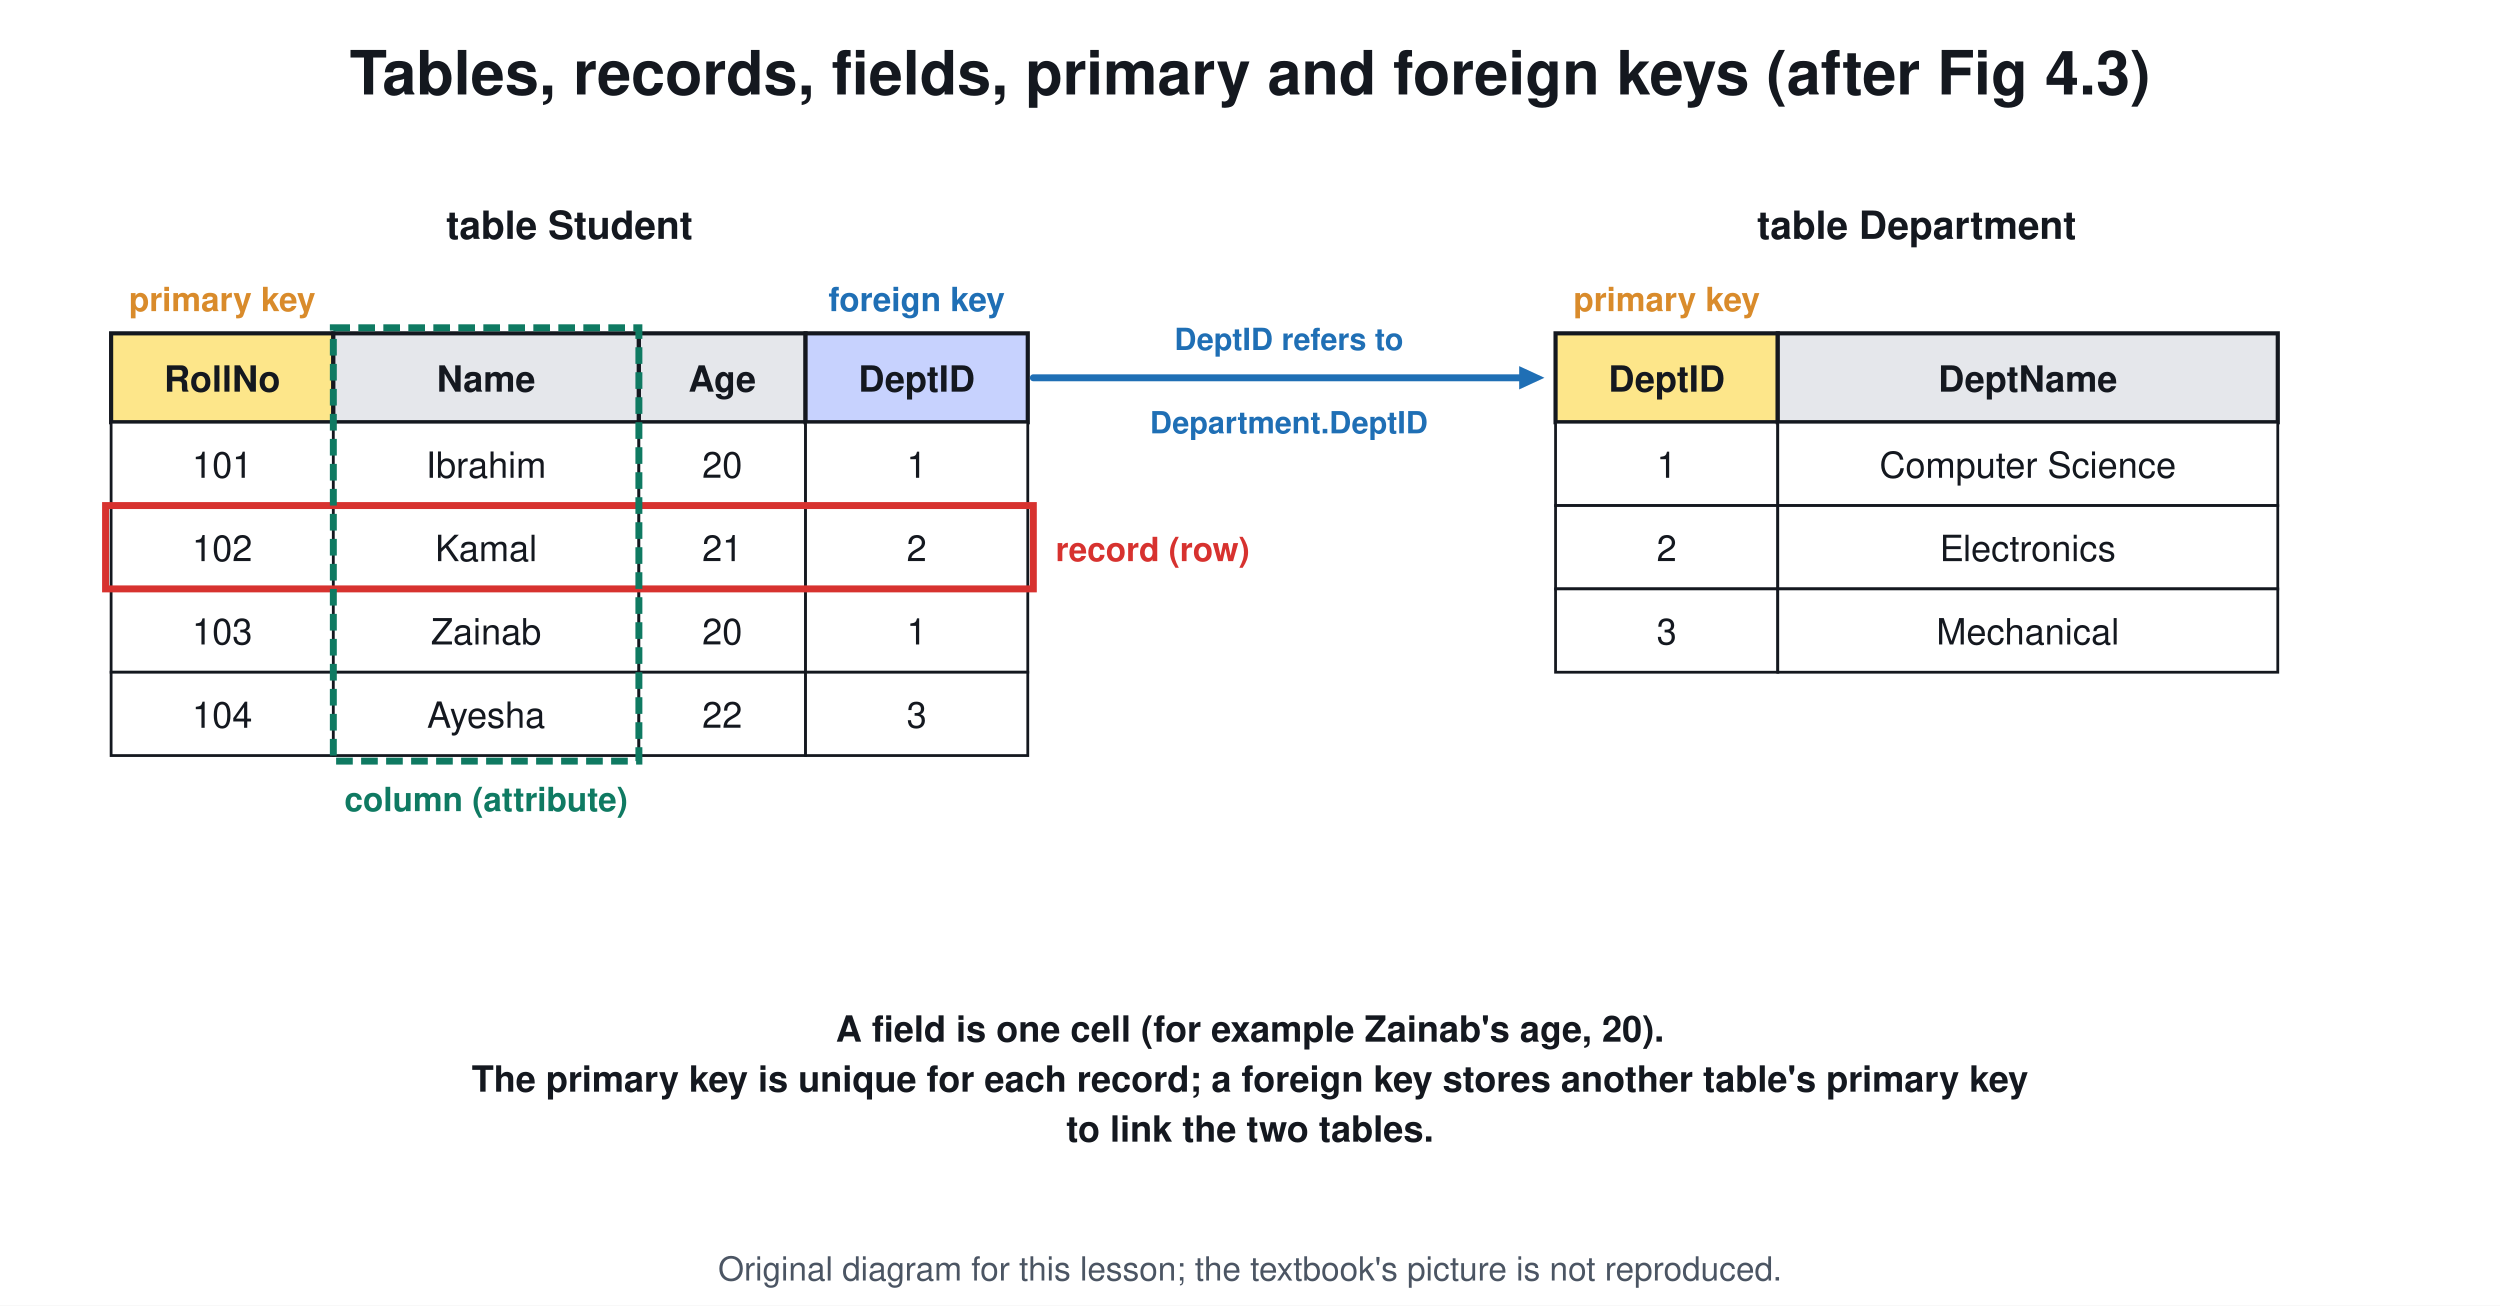
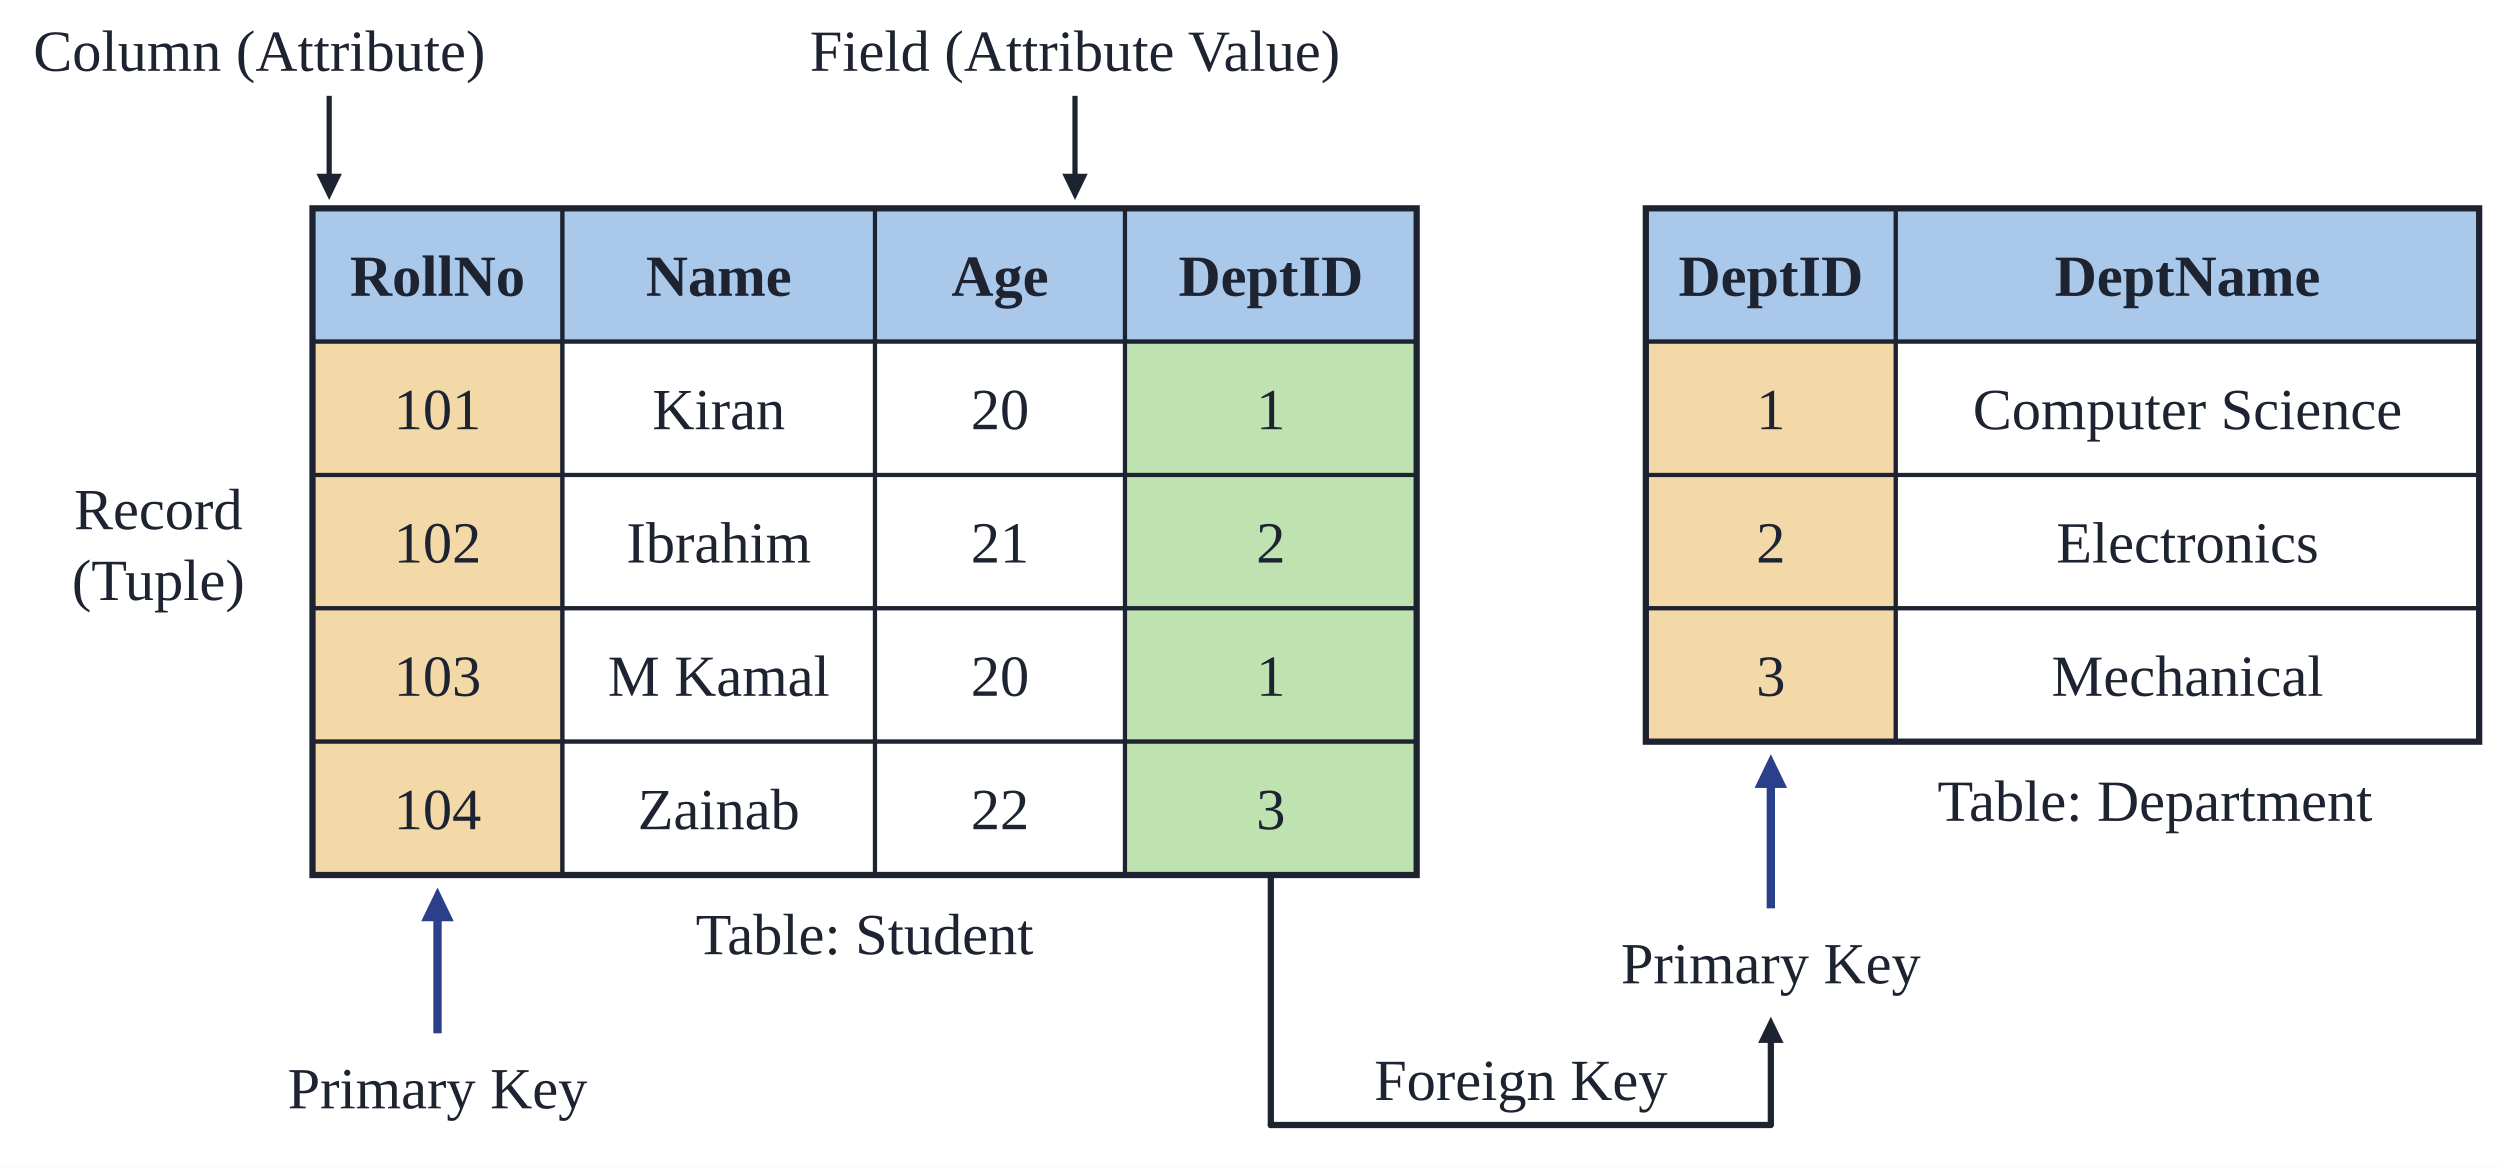
- <svg xmlns="http://www.w3.org/2000/svg" viewBox="0 0 900 470" font-family="Segoe UI, Helvetica, Arial, sans-serif">
-   <rect width="900" height="470" fill="#ffffff" />
-   <text x="450.0" y="34.0" font-size="22" fill="#14181f" text-anchor="middle" font-weight="700">Tables, records, fields, primary and foreign keys (after Fig 4.3)</text>
-   <text x="205.0" y="86.0" font-size="14" fill="#14181f" text-anchor="middle" font-weight="700">table Student</text>
-   <rect x="40.0" y="120.0" width="80.0" height="32.0" rx="0" stroke="#14181f" stroke-width="1.5" fill="#fde68a" />
-   <text x="80.0" y="141.0" font-size="13" fill="#14181f" text-anchor="middle" font-weight="700">RollNo</text>
-   <rect x="40.0" y="152.0" width="80.0" height="30.0" rx="0" stroke="#14181f" stroke-width="1" fill="#ffffff" />
-   <text x="80.0" y="172.0" font-size="13" fill="#14181f" text-anchor="middle" font-weight="400">101</text>
-   <rect x="40.0" y="182.0" width="80.0" height="30.0" rx="0" stroke="#14181f" stroke-width="1" fill="#ffffff" />
-   <text x="80.0" y="202.0" font-size="13" fill="#14181f" text-anchor="middle" font-weight="400">102</text>
-   <rect x="40.0" y="212.0" width="80.0" height="30.0" rx="0" stroke="#14181f" stroke-width="1" fill="#ffffff" />
-   <text x="80.0" y="232.0" font-size="13" fill="#14181f" text-anchor="middle" font-weight="400">103</text>
-   <rect x="40.0" y="242.0" width="80.0" height="30.0" rx="0" stroke="#14181f" stroke-width="1" fill="#ffffff" />
-   <text x="80.0" y="262.0" font-size="13" fill="#14181f" text-anchor="middle" font-weight="400">104</text>
-   <rect x="120.0" y="120.0" width="110.0" height="32.0" rx="0" stroke="#14181f" stroke-width="1.5" fill="#e5e7eb" />
-   <text x="175.0" y="141.0" font-size="13" fill="#14181f" text-anchor="middle" font-weight="700">Name</text>
-   <rect x="120.0" y="152.0" width="110.0" height="30.0" rx="0" stroke="#14181f" stroke-width="1" fill="#ffffff" />
-   <text x="175.0" y="172.0" font-size="13" fill="#14181f" text-anchor="middle" font-weight="400">Ibrahim</text>
-   <rect x="120.0" y="182.0" width="110.0" height="30.0" rx="0" stroke="#14181f" stroke-width="1" fill="#ffffff" />
-   <text x="175.0" y="202.0" font-size="13" fill="#14181f" text-anchor="middle" font-weight="400">Kamal</text>
-   <rect x="120.0" y="212.0" width="110.0" height="30.0" rx="0" stroke="#14181f" stroke-width="1" fill="#ffffff" />
-   <text x="175.0" y="232.0" font-size="13" fill="#14181f" text-anchor="middle" font-weight="400">Zainab</text>
-   <rect x="120.0" y="242.0" width="110.0" height="30.0" rx="0" stroke="#14181f" stroke-width="1" fill="#ffffff" />
-   <text x="175.0" y="262.0" font-size="13" fill="#14181f" text-anchor="middle" font-weight="400">Ayesha</text>
-   <rect x="230.0" y="120.0" width="60.0" height="32.0" rx="0" stroke="#14181f" stroke-width="1.5" fill="#e5e7eb" />
-   <text x="260.0" y="141.0" font-size="13" fill="#14181f" text-anchor="middle" font-weight="700">Age</text>
-   <rect x="230.0" y="152.0" width="60.0" height="30.0" rx="0" stroke="#14181f" stroke-width="1" fill="#ffffff" />
-   <text x="260.0" y="172.0" font-size="13" fill="#14181f" text-anchor="middle" font-weight="400">20</text>
-   <rect x="230.0" y="182.0" width="60.0" height="30.0" rx="0" stroke="#14181f" stroke-width="1" fill="#ffffff" />
-   <text x="260.0" y="202.0" font-size="13" fill="#14181f" text-anchor="middle" font-weight="400">21</text>
-   <rect x="230.0" y="212.0" width="60.0" height="30.0" rx="0" stroke="#14181f" stroke-width="1" fill="#ffffff" />
-   <text x="260.0" y="232.0" font-size="13" fill="#14181f" text-anchor="middle" font-weight="400">20</text>
-   <rect x="230.0" y="242.0" width="60.0" height="30.0" rx="0" stroke="#14181f" stroke-width="1" fill="#ffffff" />
-   <text x="260.0" y="262.0" font-size="13" fill="#14181f" text-anchor="middle" font-weight="400">22</text>
-   <rect x="290.0" y="120.0" width="80.0" height="32.0" rx="0" stroke="#14181f" stroke-width="1.5" fill="#c7d2fe" />
-   <text x="330.0" y="141.0" font-size="13" fill="#14181f" text-anchor="middle" font-weight="700">DeptID</text>
-   <rect x="290.0" y="152.0" width="80.0" height="30.0" rx="0" stroke="#14181f" stroke-width="1" fill="#ffffff" />
-   <text x="330.0" y="172.0" font-size="13" fill="#14181f" text-anchor="middle" font-weight="400">1</text>
-   <rect x="290.0" y="182.0" width="80.0" height="30.0" rx="0" stroke="#14181f" stroke-width="1" fill="#ffffff" />
-   <text x="330.0" y="202.0" font-size="13" fill="#14181f" text-anchor="middle" font-weight="400">2</text>
-   <rect x="290.0" y="212.0" width="80.0" height="30.0" rx="0" stroke="#14181f" stroke-width="1" fill="#ffffff" />
-   <text x="330.0" y="232.0" font-size="13" fill="#14181f" text-anchor="middle" font-weight="400">1</text>
-   <rect x="290.0" y="242.0" width="80.0" height="30.0" rx="0" stroke="#14181f" stroke-width="1" fill="#ffffff" />
-   <text x="330.0" y="262.0" font-size="13" fill="#14181f" text-anchor="middle" font-weight="400">3</text>
-   <text x="690.0" y="86.0" font-size="14" fill="#14181f" text-anchor="middle" font-weight="700">table Department</text>
-   <rect x="560.0" y="120.0" width="80.0" height="32.0" rx="0" stroke="#14181f" stroke-width="1.5" fill="#fde68a" />
-   <text x="600.0" y="141.0" font-size="13" fill="#14181f" text-anchor="middle" font-weight="700">DeptID</text>
-   <rect x="560.0" y="152.0" width="80.0" height="30.0" rx="0" stroke="#14181f" stroke-width="1" fill="#ffffff" />
-   <text x="600.0" y="172.0" font-size="13" fill="#14181f" text-anchor="middle" font-weight="400">1</text>
-   <rect x="560.0" y="182.0" width="80.0" height="30.0" rx="0" stroke="#14181f" stroke-width="1" fill="#ffffff" />
-   <text x="600.0" y="202.0" font-size="13" fill="#14181f" text-anchor="middle" font-weight="400">2</text>
-   <rect x="560.0" y="212.0" width="80.0" height="30.0" rx="0" stroke="#14181f" stroke-width="1" fill="#ffffff" />
-   <text x="600.0" y="232.0" font-size="13" fill="#14181f" text-anchor="middle" font-weight="400">3</text>
-   <rect x="640.0" y="120.0" width="180.0" height="32.0" rx="0" stroke="#14181f" stroke-width="1.5" fill="#e5e7eb" />
-   <text x="730.0" y="141.0" font-size="13" fill="#14181f" text-anchor="middle" font-weight="700">DeptName</text>
-   <rect x="640.0" y="152.0" width="180.0" height="30.0" rx="0" stroke="#14181f" stroke-width="1" fill="#ffffff" />
-   <text x="730.0" y="172.0" font-size="13" fill="#14181f" text-anchor="middle" font-weight="400">Computer Science</text>
-   <rect x="640.0" y="182.0" width="180.0" height="30.0" rx="0" stroke="#14181f" stroke-width="1" fill="#ffffff" />
-   <text x="730.0" y="202.0" font-size="13" fill="#14181f" text-anchor="middle" font-weight="400">Electronics</text>
-   <rect x="640.0" y="212.0" width="180.0" height="30.0" rx="0" stroke="#14181f" stroke-width="1" fill="#ffffff" />
-   <text x="730.0" y="232.0" font-size="13" fill="#14181f" text-anchor="middle" font-weight="400">Mechanical</text>
-   <rect x="38.0" y="182.0" width="334.0" height="30.0" rx="0" stroke="#d7322f" stroke-width="2.5" fill="none" />
-   <text x="380.0" y="202.0" font-size="12" fill="#d7322f" text-anchor="start" font-weight="700">record (row)</text>
-   <rect x="120.0" y="118.0" width="110.0" height="156.0" rx="0" stroke="#0f7a62" stroke-width="2.5" fill="none" stroke-dasharray="6 3" />
-   <text x="175.0" y="292.0" font-size="12" fill="#0f7a62" text-anchor="middle" font-weight="700">column (attribute)</text>
-   <text x="80.0" y="112.0" font-size="12" fill="#d98b2b" text-anchor="middle" font-weight="700">primary key</text>
-   <text x="600.0" y="112.0" font-size="12" fill="#d98b2b" text-anchor="middle" font-weight="700">primary key</text>
-   <text x="330.0" y="112.0" font-size="12" fill="#1f6fb5" text-anchor="middle" font-weight="700">foreign key</text>
-   <line x1="372.0" y1="136.0" x2="548.0" y2="136.0" stroke="#1f6fb5" stroke-width="2.5" stroke-linecap="round" />
-   <path d="M556.0 136.0 L546.9 140.2 L546.9 131.8 Z" fill="#1f6fb5" />
-   <text x="464.0" y="126.0" font-size="11" fill="#1f6fb5" text-anchor="middle" font-weight="700">DeptID refers to</text>
-   <text x="464.0" y="156.0" font-size="11" fill="#1f6fb5" text-anchor="middle" font-weight="700">Department.DeptID</text>
-   <text x="450.0" y="375.0" font-size="13" fill="#14181f" text-anchor="middle" font-weight="700">A field is one cell (for example Zainab's age, 20).</text>
-   <text x="450.0" y="393.0" font-size="13" fill="#14181f" text-anchor="middle" font-weight="700">The primary key is unique for each record; a foreign key stores another table's primary key</text>
-   <text x="450.0" y="411.0" font-size="13" fill="#14181f" text-anchor="middle" font-weight="700">to link the two tables.</text>
-   <text x="450.0" y="461" font-size="12" fill="#4b5563" text-anchor="middle">Original diagram for this lesson; the textbook's picture is not reproduced.</text>
+ <svg xmlns="http://www.w3.org/2000/svg" viewBox="0 0 1200 560" font-family="Arial, Helvetica, sans-serif">
+   <rect width="1200" height="560" fill="#ffffff" />
+   <rect x="150.0" y="100.0" width="120.0" height="64.0" rx="0" fill="#a9c8ea" stroke="#1d2330" stroke-width="2" />
+   <text x="210.0" y="142.0" font-size="28" fill="#1d2330" text-anchor="middle" font-family="Times New Roman, Times, serif" font-weight="700">RollNo</text>
+   <rect x="270.0" y="100.0" width="150.0" height="64.0" rx="0" fill="#a9c8ea" stroke="#1d2330" stroke-width="2" />
+   <text x="345.0" y="142.0" font-size="28" fill="#1d2330" text-anchor="middle" font-family="Times New Roman, Times, serif" font-weight="700">Name</text>
+   <rect x="420.0" y="100.0" width="120.0" height="64.0" rx="0" fill="#a9c8ea" stroke="#1d2330" stroke-width="2" />
+   <text x="480.0" y="142.0" font-size="28" fill="#1d2330" text-anchor="middle" font-family="Times New Roman, Times, serif" font-weight="700">Age</text>
+   <rect x="540.0" y="100.0" width="140.0" height="64.0" rx="0" fill="#a9c8ea" stroke="#1d2330" stroke-width="2" />
+   <text x="610.0" y="142.0" font-size="28" fill="#1d2330" text-anchor="middle" font-family="Times New Roman, Times, serif" font-weight="700">DeptID</text>
+   <rect x="150.0" y="164.0" width="120.0" height="64.0" rx="0" fill="#f4d9a8" stroke="#1d2330" stroke-width="2" />
+   <text x="210.0" y="206.0" font-size="28" fill="#1d2330" text-anchor="middle" font-family="Times New Roman, Times, serif">101</text>
+   <rect x="270.0" y="164.0" width="150.0" height="64.0" rx="0" fill="#ffffff" stroke="#1d2330" stroke-width="2" />
+   <text x="345.0" y="206.0" font-size="28" fill="#1d2330" text-anchor="middle" font-family="Times New Roman, Times, serif">Kiran</text>
+   <rect x="420.0" y="164.0" width="120.0" height="64.0" rx="0" fill="#ffffff" stroke="#1d2330" stroke-width="2" />
+   <text x="480.0" y="206.0" font-size="28" fill="#1d2330" text-anchor="middle" font-family="Times New Roman, Times, serif">20</text>
+   <rect x="540.0" y="164.0" width="140.0" height="64.0" rx="0" fill="#bfe3b0" stroke="#1d2330" stroke-width="2" />
+   <text x="610.0" y="206.0" font-size="28" fill="#1d2330" text-anchor="middle" font-family="Times New Roman, Times, serif">1</text>
+   <rect x="150.0" y="228.0" width="120.0" height="64.0" rx="0" fill="#f4d9a8" stroke="#1d2330" stroke-width="2" />
+   <text x="210.0" y="270.0" font-size="28" fill="#1d2330" text-anchor="middle" font-family="Times New Roman, Times, serif">102</text>
+   <rect x="270.0" y="228.0" width="150.0" height="64.0" rx="0" fill="#ffffff" stroke="#1d2330" stroke-width="2" />
+   <text x="345.0" y="270.0" font-size="28" fill="#1d2330" text-anchor="middle" font-family="Times New Roman, Times, serif">Ibrahim</text>
+   <rect x="420.0" y="228.0" width="120.0" height="64.0" rx="0" fill="#ffffff" stroke="#1d2330" stroke-width="2" />
+   <text x="480.0" y="270.0" font-size="28" fill="#1d2330" text-anchor="middle" font-family="Times New Roman, Times, serif">21</text>
+   <rect x="540.0" y="228.0" width="140.0" height="64.0" rx="0" fill="#bfe3b0" stroke="#1d2330" stroke-width="2" />
+   <text x="610.0" y="270.0" font-size="28" fill="#1d2330" text-anchor="middle" font-family="Times New Roman, Times, serif">2</text>
+   <rect x="150.0" y="292.0" width="120.0" height="64.0" rx="0" fill="#f4d9a8" stroke="#1d2330" stroke-width="2" />
+   <text x="210.0" y="334.0" font-size="28" fill="#1d2330" text-anchor="middle" font-family="Times New Roman, Times, serif">103</text>
+   <rect x="270.0" y="292.0" width="150.0" height="64.0" rx="0" fill="#ffffff" stroke="#1d2330" stroke-width="2" />
+   <text x="345.0" y="334.0" font-size="28" fill="#1d2330" text-anchor="middle" font-family="Times New Roman, Times, serif">M Kamal</text>
+   <rect x="420.0" y="292.0" width="120.0" height="64.0" rx="0" fill="#ffffff" stroke="#1d2330" stroke-width="2" />
+   <text x="480.0" y="334.0" font-size="28" fill="#1d2330" text-anchor="middle" font-family="Times New Roman, Times, serif">20</text>
+   <rect x="540.0" y="292.0" width="140.0" height="64.0" rx="0" fill="#bfe3b0" stroke="#1d2330" stroke-width="2" />
+   <text x="610.0" y="334.0" font-size="28" fill="#1d2330" text-anchor="middle" font-family="Times New Roman, Times, serif">1</text>
+   <rect x="150.0" y="356.0" width="120.0" height="64.0" rx="0" fill="#f4d9a8" stroke="#1d2330" stroke-width="2" />
+   <text x="210.0" y="398.0" font-size="28" fill="#1d2330" text-anchor="middle" font-family="Times New Roman, Times, serif">104</text>
+   <rect x="270.0" y="356.0" width="150.0" height="64.0" rx="0" fill="#ffffff" stroke="#1d2330" stroke-width="2" />
+   <text x="345.0" y="398.0" font-size="28" fill="#1d2330" text-anchor="middle" font-family="Times New Roman, Times, serif">Zainab</text>
+   <rect x="420.0" y="356.0" width="120.0" height="64.0" rx="0" fill="#ffffff" stroke="#1d2330" stroke-width="2" />
+   <text x="480.0" y="398.0" font-size="28" fill="#1d2330" text-anchor="middle" font-family="Times New Roman, Times, serif">22</text>
+   <rect x="540.0" y="356.0" width="140.0" height="64.0" rx="0" fill="#bfe3b0" stroke="#1d2330" stroke-width="2" />
+   <text x="610.0" y="398.0" font-size="28" fill="#1d2330" text-anchor="middle" font-family="Times New Roman, Times, serif">3</text>
+   <rect x="150.0" y="100.0" width="530.0" height="320.0" rx="0" fill="none" stroke="#1d2330" stroke-width="3" />
+   <text x="415.0" y="458.0" font-size="28" fill="#1d2330" text-anchor="middle" font-family="Times New Roman, Times, serif">Table: Student</text>
+   <text x="16.0" y="34.0" font-size="28" fill="#1d2330" text-anchor="start" font-family="Times New Roman, Times, serif">Column (Attribute)</text>
+   <line x1="158.0" y1="46.0" x2="158.0" y2="84.1" stroke="#1d2330" stroke-width="2.5" stroke-linecap="butt" />
+   <path d="M158.0 96.0 L151.9 83.4 L164.1 83.4 Z" fill="#1d2330" />
+   <text x="516.0" y="34.0" font-size="28" fill="#1d2330" text-anchor="middle" font-family="Times New Roman, Times, serif">Field (Attribute Value)</text>
+   <line x1="516.0" y1="46.0" x2="516.0" y2="84.1" stroke="#1d2330" stroke-width="2.5" stroke-linecap="butt" />
+   <path d="M516.0 96.0 L509.9 83.4 L522.1 83.4 Z" fill="#1d2330" />
+   <text x="76.0" y="254.0" font-size="28" fill="#1d2330" text-anchor="middle" font-family="Times New Roman, Times, serif">Record</text>
+   <text x="76.0" y="288.0" font-size="28" fill="#1d2330" text-anchor="middle" font-family="Times New Roman, Times, serif">(Tuple)</text>
+   <line x1="210.0" y1="496.0" x2="210.0" y2="441.3" stroke="#2b3f8a" stroke-width="4" stroke-linecap="butt" />
+   <path d="M210.0 426.0 L217.8 442.2 L202.2 442.2 Z" fill="#2b3f8a" />
+   <text x="210.0" y="532.0" font-size="28" fill="#1d2330" text-anchor="middle" font-family="Times New Roman, Times, serif">Primary Key</text>
+   <rect x="790.0" y="100.0" width="120.0" height="64.0" rx="0" fill="#a9c8ea" stroke="#1d2330" stroke-width="2" />
+   <text x="850.0" y="142.0" font-size="28" fill="#1d2330" text-anchor="middle" font-family="Times New Roman, Times, serif" font-weight="700">DeptID</text>
+   <rect x="910.0" y="100.0" width="280.0" height="64.0" rx="0" fill="#a9c8ea" stroke="#1d2330" stroke-width="2" />
+   <text x="1050.0" y="142.0" font-size="28" fill="#1d2330" text-anchor="middle" font-family="Times New Roman, Times, serif" font-weight="700">DeptName</text>
+   <rect x="790.0" y="164.0" width="120.0" height="64.0" rx="0" fill="#f4d9a8" stroke="#1d2330" stroke-width="2" />
+   <text x="850.0" y="206.0" font-size="28" fill="#1d2330" text-anchor="middle" font-family="Times New Roman, Times, serif">1</text>
+   <rect x="910.0" y="164.0" width="280.0" height="64.0" rx="0" fill="#ffffff" stroke="#1d2330" stroke-width="2" />
+   <text x="1050.0" y="206.0" font-size="28" fill="#1d2330" text-anchor="middle" font-family="Times New Roman, Times, serif">Computer Science</text>
+   <rect x="790.0" y="228.0" width="120.0" height="64.0" rx="0" fill="#f4d9a8" stroke="#1d2330" stroke-width="2" />
+   <text x="850.0" y="270.0" font-size="28" fill="#1d2330" text-anchor="middle" font-family="Times New Roman, Times, serif">2</text>
+   <rect x="910.0" y="228.0" width="280.0" height="64.0" rx="0" fill="#ffffff" stroke="#1d2330" stroke-width="2" />
+   <text x="1050.0" y="270.0" font-size="28" fill="#1d2330" text-anchor="middle" font-family="Times New Roman, Times, serif">Electronics</text>
+   <rect x="790.0" y="292.0" width="120.0" height="64.0" rx="0" fill="#f4d9a8" stroke="#1d2330" stroke-width="2" />
+   <text x="850.0" y="334.0" font-size="28" fill="#1d2330" text-anchor="middle" font-family="Times New Roman, Times, serif">3</text>
+   <rect x="910.0" y="292.0" width="280.0" height="64.0" rx="0" fill="#ffffff" stroke="#1d2330" stroke-width="2" />
+   <text x="1050.0" y="334.0" font-size="28" fill="#1d2330" text-anchor="middle" font-family="Times New Roman, Times, serif">Mechanical</text>
+   <rect x="790.0" y="100.0" width="400.0" height="256.0" rx="0" fill="none" stroke="#1d2330" stroke-width="3" />
+   <text x="930.0" y="394.0" font-size="28" fill="#1d2330" text-anchor="start" font-family="Times New Roman, Times, serif">Table: Department</text>
+   <line x1="850.0" y1="436.0" x2="850.0" y2="377.3" stroke="#2b3f8a" stroke-width="4" stroke-linecap="butt" />
+   <path d="M850.0 362.0 L857.8 378.2 L842.2 378.2 Z" fill="#2b3f8a" />
+   <text x="850.0" y="472.0" font-size="28" fill="#1d2330" text-anchor="middle" font-family="Times New Roman, Times, serif">Primary Key</text>
+   <line x1="610.0" y1="420.0" x2="610.0" y2="540.0" stroke="#1d2330" stroke-width="3" stroke-linecap="round" />
+   <line x1="610.0" y1="540.0" x2="850.0" y2="540.0" stroke="#1d2330" stroke-width="3" stroke-linecap="round" />
+   <line x1="850.0" y1="540.0" x2="850.0" y2="499.9" stroke="#1d2330" stroke-width="3" stroke-linecap="butt" />
+   <path d="M850.0 488.0 L856.1 500.6 L843.9 500.6 Z" fill="#1d2330" />
+   <text x="730.0" y="528.0" font-size="28" fill="#1d2330" text-anchor="middle" font-family="Times New Roman, Times, serif">Foreign Key</text>
</svg>
